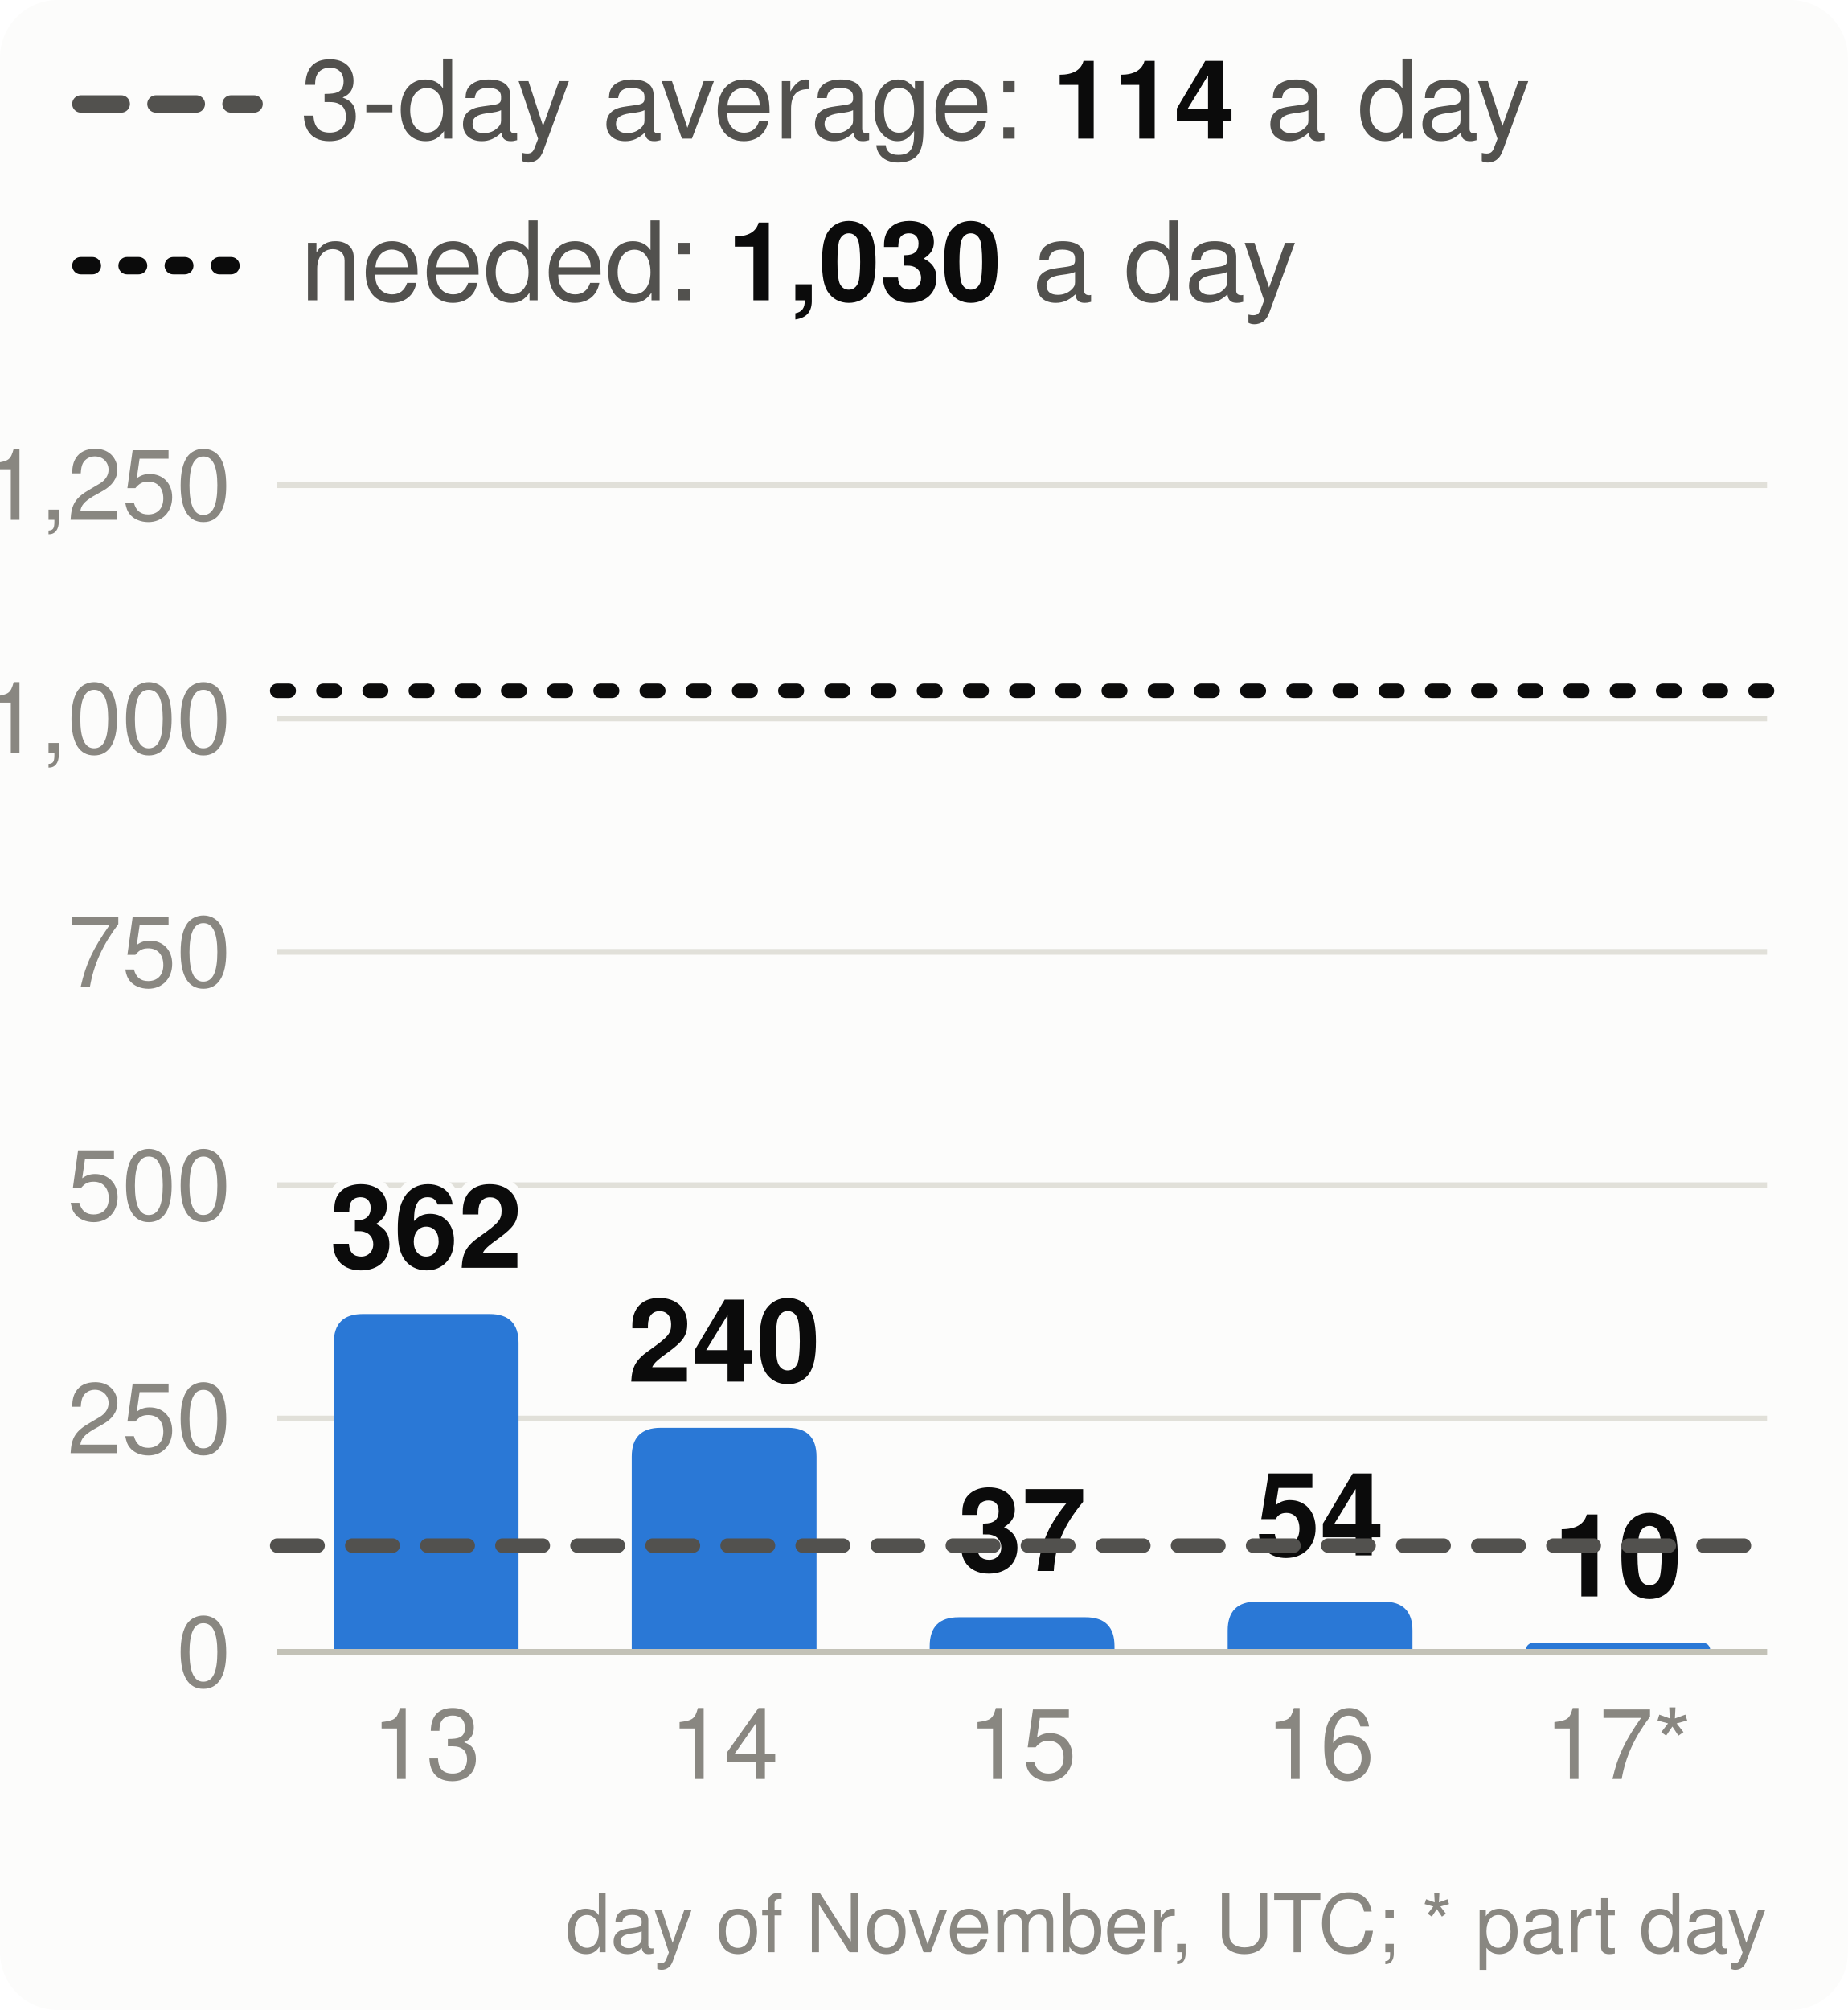
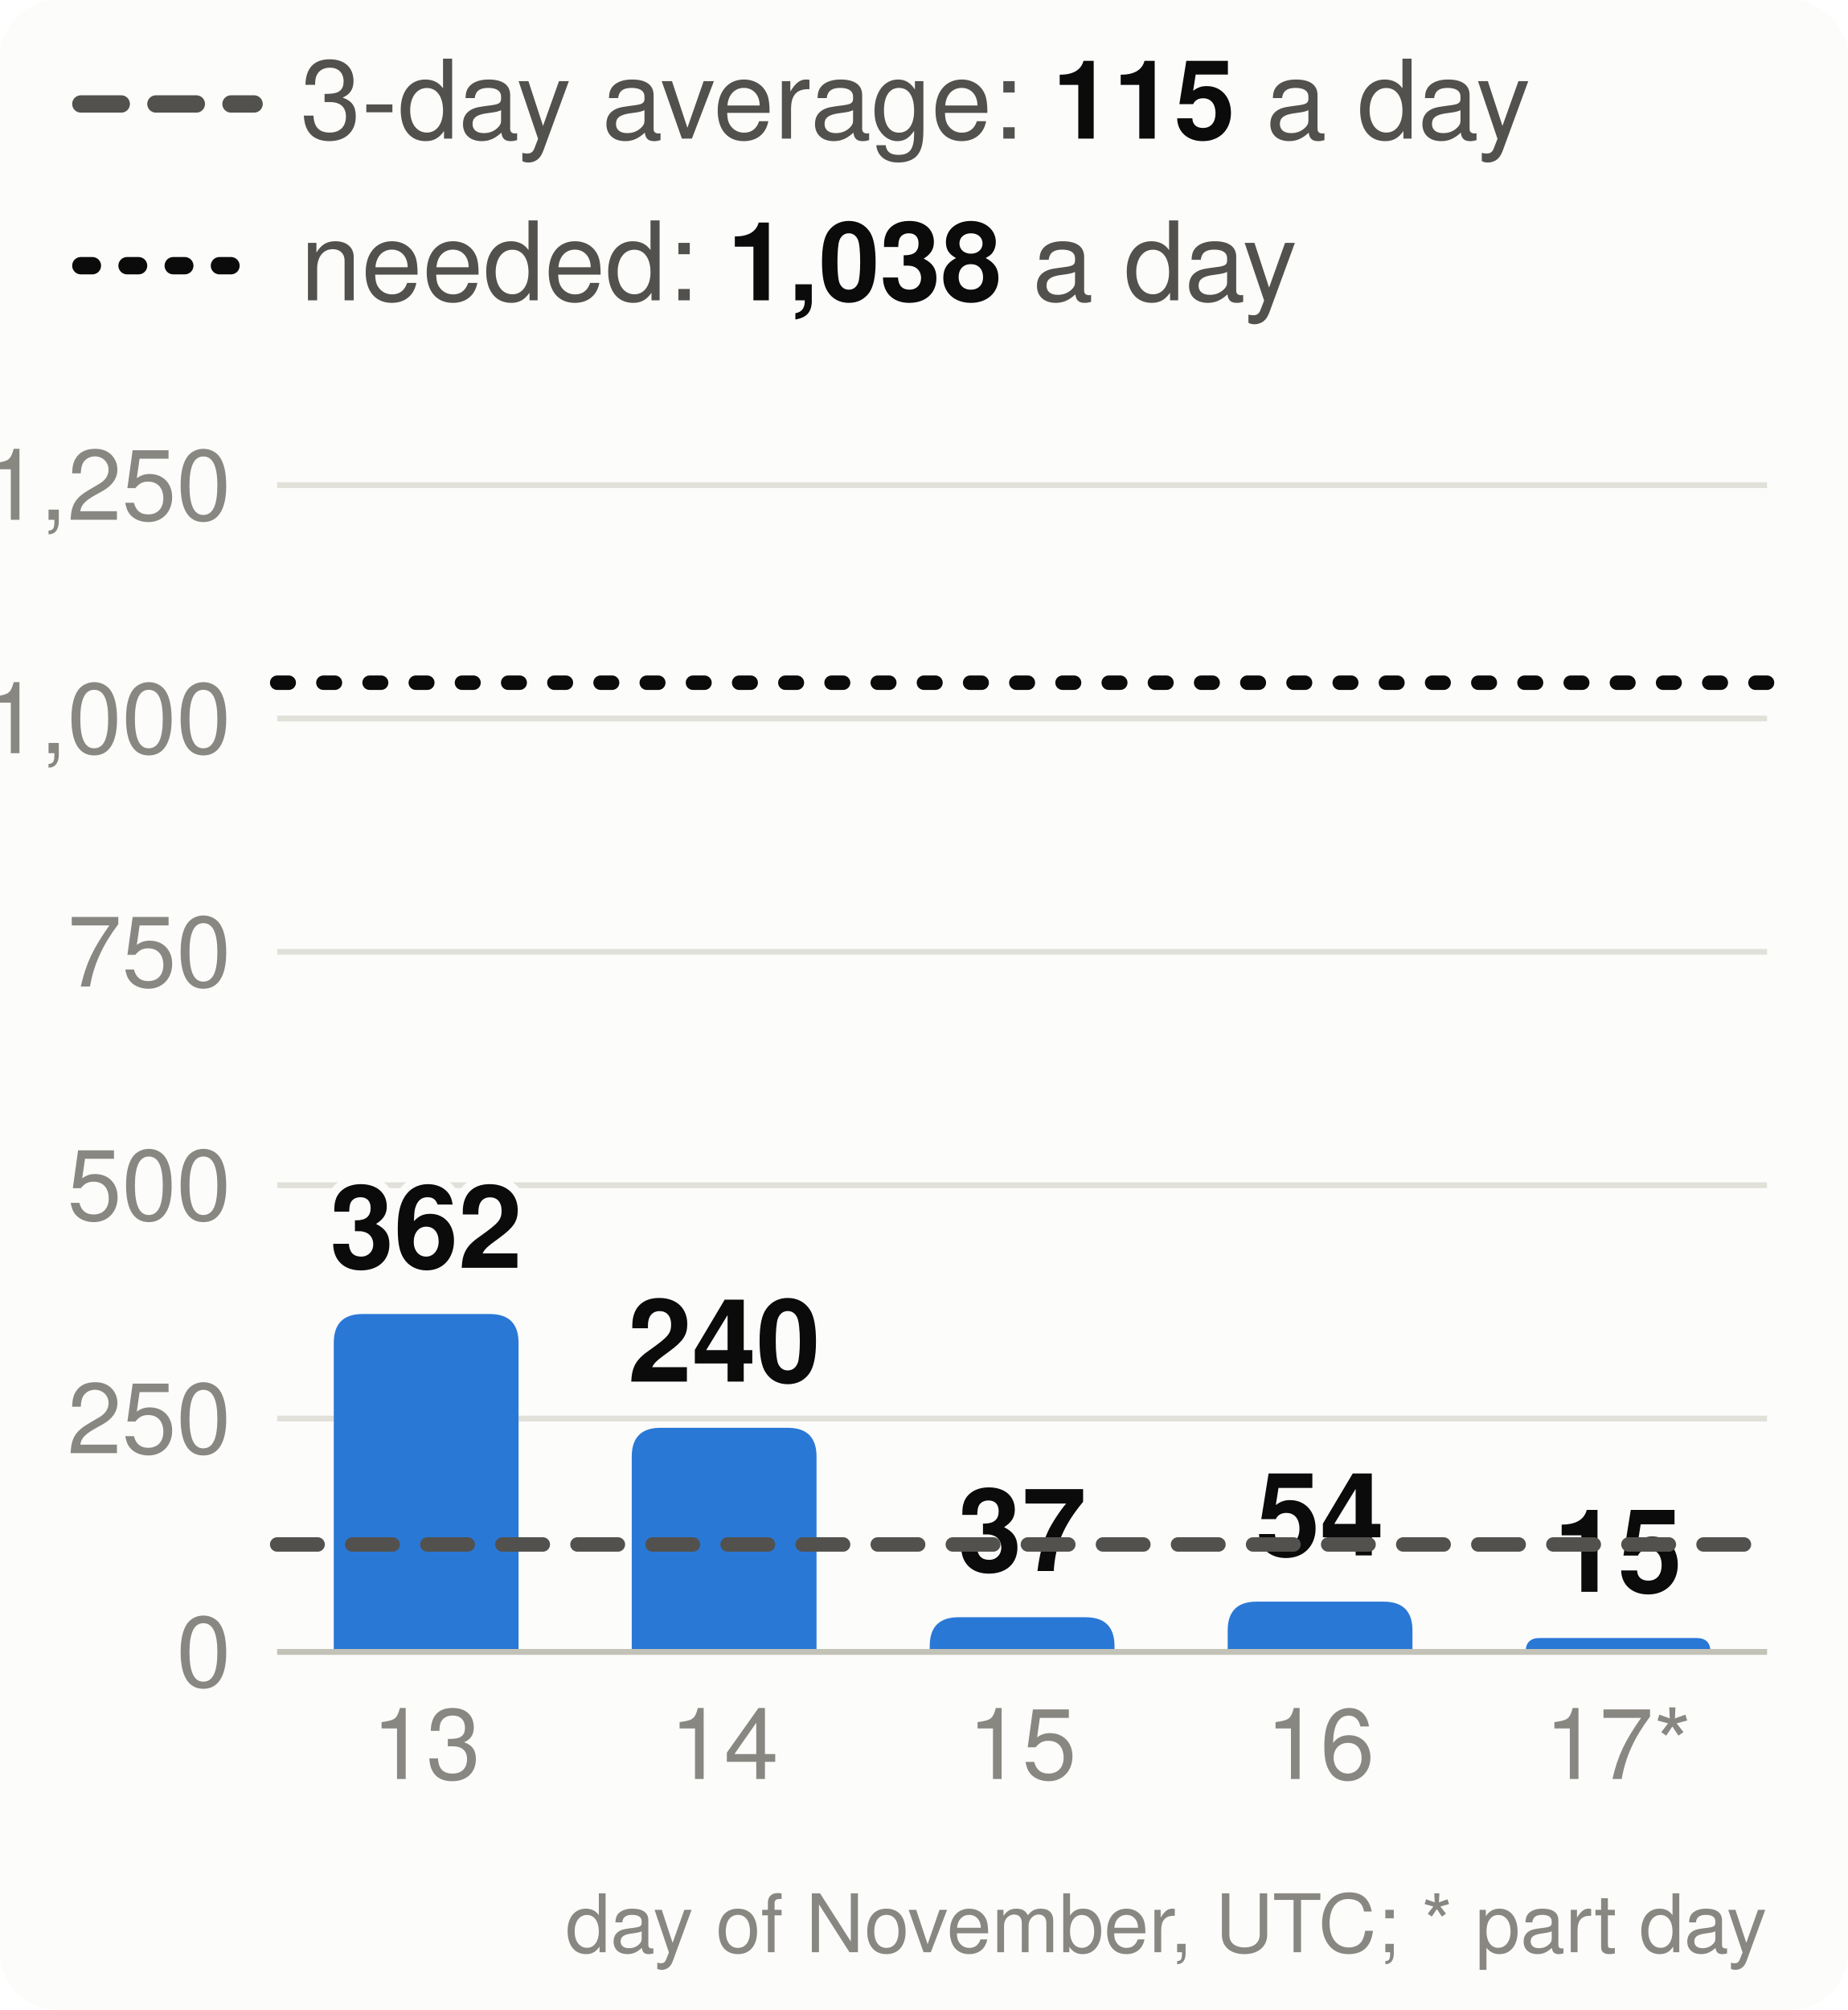
<svg xmlns="http://www.w3.org/2000/svg" viewBox="0 0 320 348" width="320" height="348" font-family="system-ui,-apple-system,Segoe UI,Helvetica,Arial,sans-serif" font-size="18" role="img" aria-label="Velocity: story points merged per day, the 3-day average and the pace needed">
  <style>.h{paint-order:stroke;stroke:#fcfcfb;stroke-width:3px;stroke-linejoin:round}.rg{stroke:#fcfcfb}@media (prefers-color-scheme: dark){.bg{fill:#1a1a19}.t1{fill:#f0efec}.t2{fill:#c3c2b7}.gr{stroke:#2c2c2a}.ax{stroke:#383835}.ld{stroke:#383835}.br{stroke:#c3c2b7}.m{stroke:#3987e5}.dp{stroke:#d95926}.v{stroke:#199e70}.i2{stroke:#c3c2b7}.i1{stroke:#f0efec}.f1{fill:#3987e5}.f2{fill:#d95926}.f3{fill:#199e70}.f4{fill:#c98500}.ev{fill:#c3c2b7}.inv{fill:#1a1a19}.done{fill:#cde2fb}.todo{fill:#52514e}.tile{fill:#262624}.h,.rg{stroke:#1a1a19}}</style>
  <rect width="320" height="348" rx="10" class="bg" fill="#fcfcfb" />
  <line x1="14" x2="44" y1="18" y2="18" class="i2" stroke="#52514e" stroke-width="3" stroke-dasharray="7 6" stroke-linecap="round" />
-   <text x="52" y="24" class="t2" fill="#52514e" font-size="19">3-day average: <tspan class="t1" fill="#0b0b0b" font-weight="700">114</tspan> a day</text>
+   <text x="52" y="24" class="t2" fill="#52514e" font-size="19">3-day average: <tspan class="t1" fill="#0b0b0b" font-weight="700">115</tspan> a day</text>
  <line x1="14" x2="44" y1="46" y2="46" class="i1" stroke="#0b0b0b" stroke-width="3" stroke-dasharray="2 6" stroke-linecap="round" />
-   <text x="52" y="52" class="t2" fill="#52514e" font-size="19">needed: <tspan class="t1" fill="#0b0b0b" font-weight="700">1,030</tspan> a day</text>
+   <text x="52" y="52" class="t2" fill="#52514e" font-size="19">needed: <tspan class="t1" fill="#0b0b0b" font-weight="700">1,038</tspan> a day</text>
  <line x1="48" x2="306" y1="286.0" y2="286.0" class="gr" stroke="#e1e0d9" />
  <text x="40" y="292.0" text-anchor="end" class="t3" fill="#898781" font-size="17">0</text>
  <line x1="48" x2="306" y1="245.6" y2="245.6" class="gr" stroke="#e1e0d9" />
  <text x="40" y="251.6" text-anchor="end" class="t3" fill="#898781" font-size="17">250</text>
  <line x1="48" x2="306" y1="205.2" y2="205.2" class="gr" stroke="#e1e0d9" />
  <text x="40" y="211.2" text-anchor="end" class="t3" fill="#898781" font-size="17">500</text>
  <line x1="48" x2="306" y1="164.8" y2="164.8" class="gr" stroke="#e1e0d9" />
  <text x="40" y="170.8" text-anchor="end" class="t3" fill="#898781" font-size="17">750</text>
  <line x1="48" x2="306" y1="124.4" y2="124.4" class="gr" stroke="#e1e0d9" />
  <text x="40" y="130.4" text-anchor="end" class="t3" fill="#898781" font-size="17">1,000</text>
  <line x1="48" x2="306" y1="84.0" y2="84.0" class="gr" stroke="#e1e0d9" />
  <text x="40" y="90.0" text-anchor="end" class="t3" fill="#898781" font-size="17">1,250</text>
  <path d="M57.8,286.0V232.5Q57.8,227.5 62.8,227.5H84.8Q89.8,227.5 89.8,232.5V286.0Z" class="f1" fill="#2a78d6" />
  <text x="73.8" y="219.5" text-anchor="middle" class="t1 h" fill="#0b0b0b" font-size="20" font-weight="700">362</text>
  <text x="73.8" y="308" text-anchor="middle" class="t3" fill="#898781" font-size="17">13</text>
  <path d="M109.4,286.0V252.2Q109.4,247.2 114.4,247.2H136.4Q141.4,247.2 141.4,252.2V286.0Z" class="f1" fill="#2a78d6" />
  <text x="125.4" y="239.2" text-anchor="middle" class="t1 h" fill="#0b0b0b" font-size="20" font-weight="700">240</text>
  <text x="125.4" y="308" text-anchor="middle" class="t3" fill="#898781" font-size="17">14</text>
  <path d="M161.0,286.0V285.0Q161.0,280.0 166.0,280.0H188.0Q193.0,280.0 193.0,285.0V286.0Z" class="f1" fill="#2a78d6" />
  <text x="177.0" y="272.0" text-anchor="middle" class="t1 h" fill="#0b0b0b" font-size="20" font-weight="700">37</text>
  <text x="177.0" y="308" text-anchor="middle" class="t3" fill="#898781" font-size="17">15</text>
  <path d="M212.6,286.0V282.3Q212.6,277.3 217.6,277.3H239.6Q244.6,277.3 244.6,282.3V286.0Z" class="f1" fill="#2a78d6" />
  <text x="228.6" y="269.3" text-anchor="middle" class="t1 h" fill="#0b0b0b" font-size="20" font-weight="700">54</text>
  <text x="228.6" y="308" text-anchor="middle" class="t3" fill="#898781" font-size="17">16</text>
-   <path d="M264.2,286.0V286.0Q264.2,284.4 265.8,284.4H294.6Q296.2,284.4 296.2,286.0V286.0Z" class="f1" fill="#2a78d6" />
-   <text x="280.2" y="276.4" text-anchor="middle" class="t1 h" fill="#0b0b0b" font-size="20" font-weight="700">10</text>
+   <path d="M264.2,286.0V286.0Q264.2,283.6 266.6,283.6H293.8Q296.2,283.6 296.2,286.0V286.0Z" class="f1" fill="#2a78d6" />
+   <text x="280.2" y="275.6" text-anchor="middle" class="t1 h" fill="#0b0b0b" font-size="20" font-weight="700">15</text>
  <text x="280.2" y="308" text-anchor="middle" class="t3" fill="#898781" font-size="17">17*</text>
  <line x1="48" x2="306" y1="286.0" y2="286.0" class="ax" stroke="#c3c2b7" />
-   <line x1="48" x2="306" y1="267.6" y2="267.6" class="i2" stroke="#52514e" stroke-width="2.5" stroke-dasharray="7 6" stroke-linecap="round" />
-   <line x1="48" x2="306" y1="119.6" y2="119.6" class="i1" stroke="#0b0b0b" stroke-width="2.5" stroke-dasharray="2 6" stroke-linecap="round" />
+   <line x1="48" x2="306" y1="267.4" y2="267.4" class="i2" stroke="#52514e" stroke-width="2.5" stroke-dasharray="7 6" stroke-linecap="round" />
+   <line x1="48" x2="306" y1="118.2" y2="118.2" class="i1" stroke="#0b0b0b" stroke-width="2.5" stroke-dasharray="2 6" stroke-linecap="round" />
  <text x="306" y="338" text-anchor="end" class="t3" fill="#898781" font-size="14">day of November, UTC; * part day</text>
</svg>
